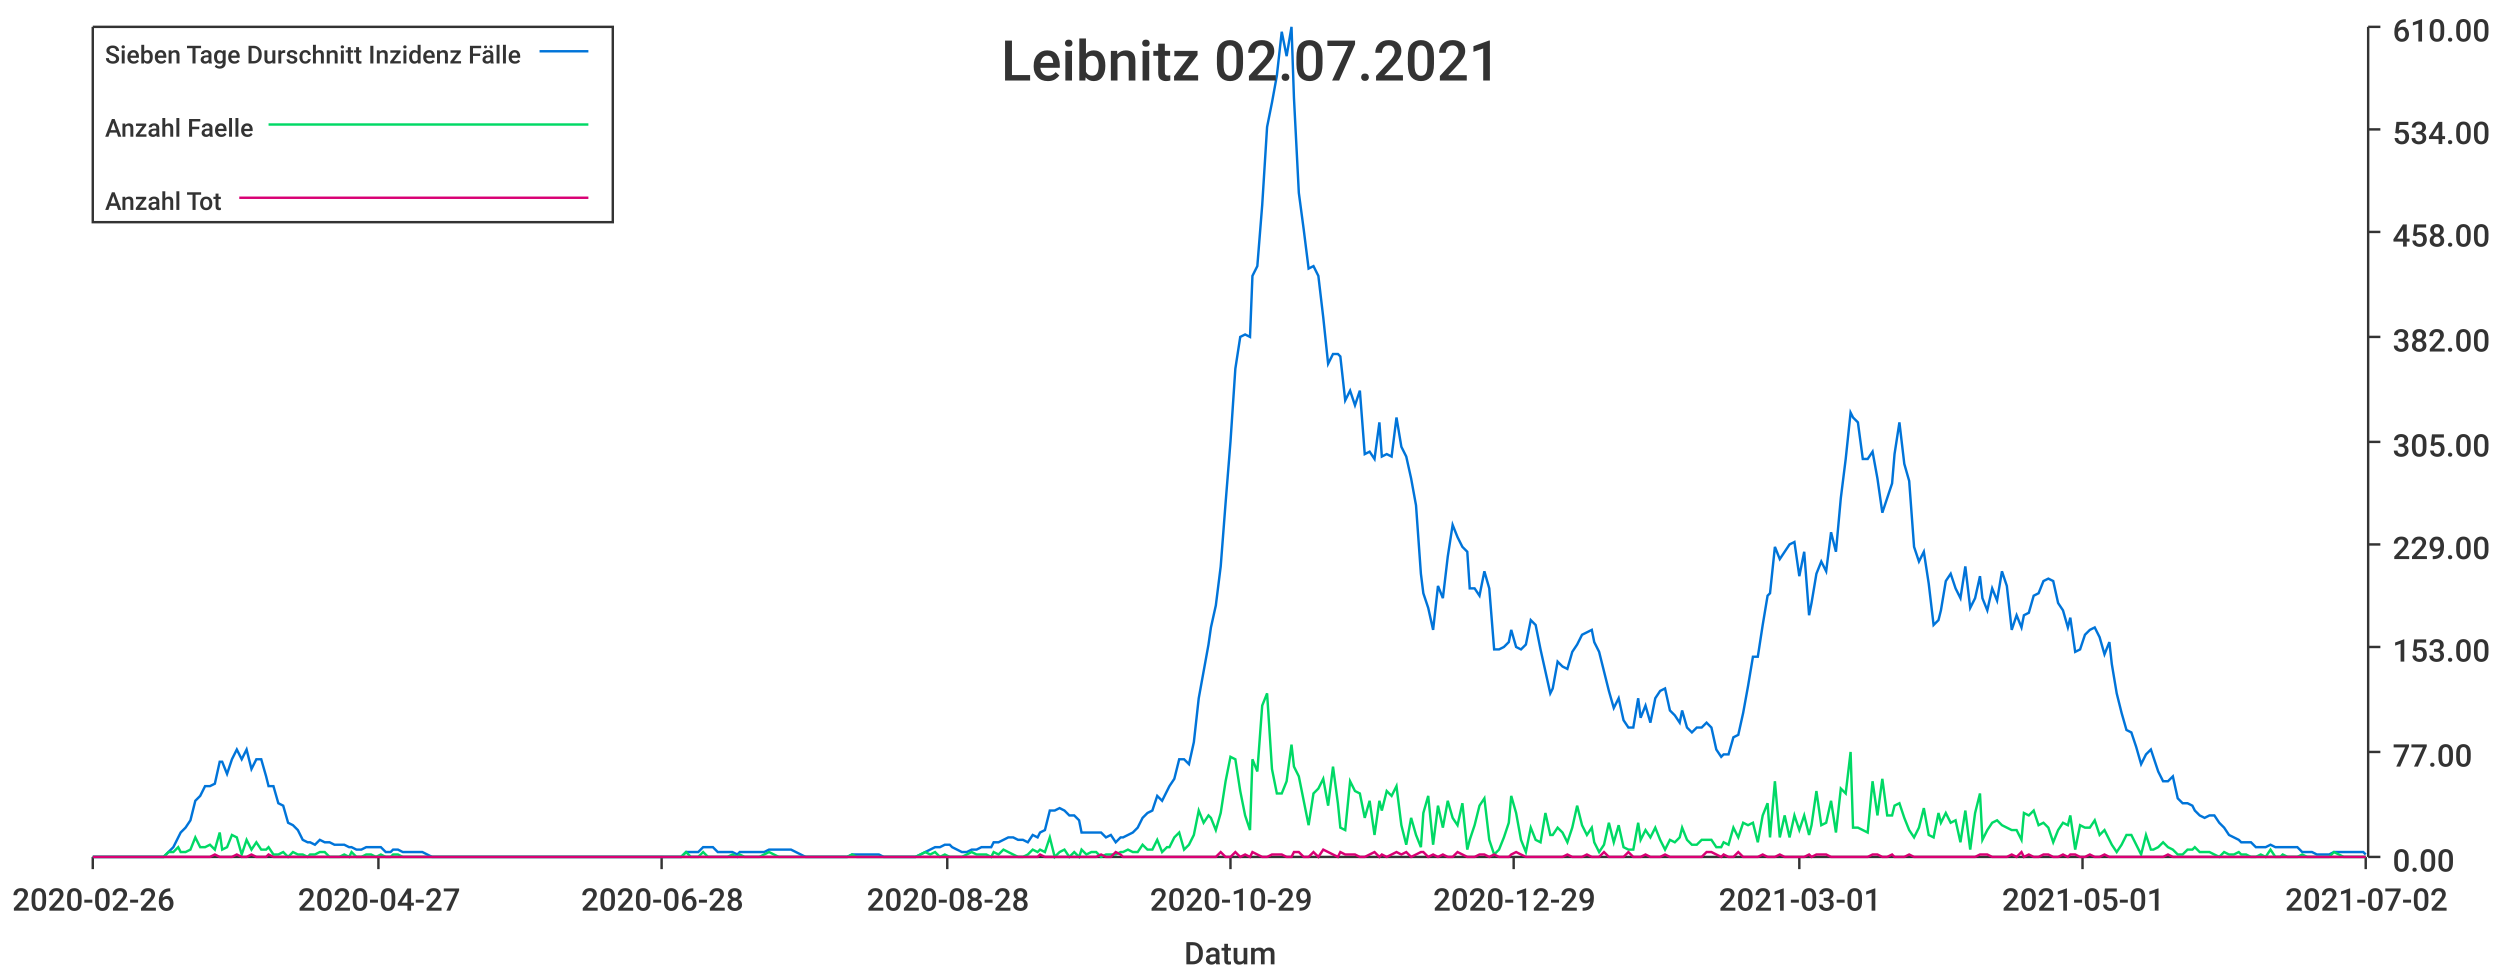
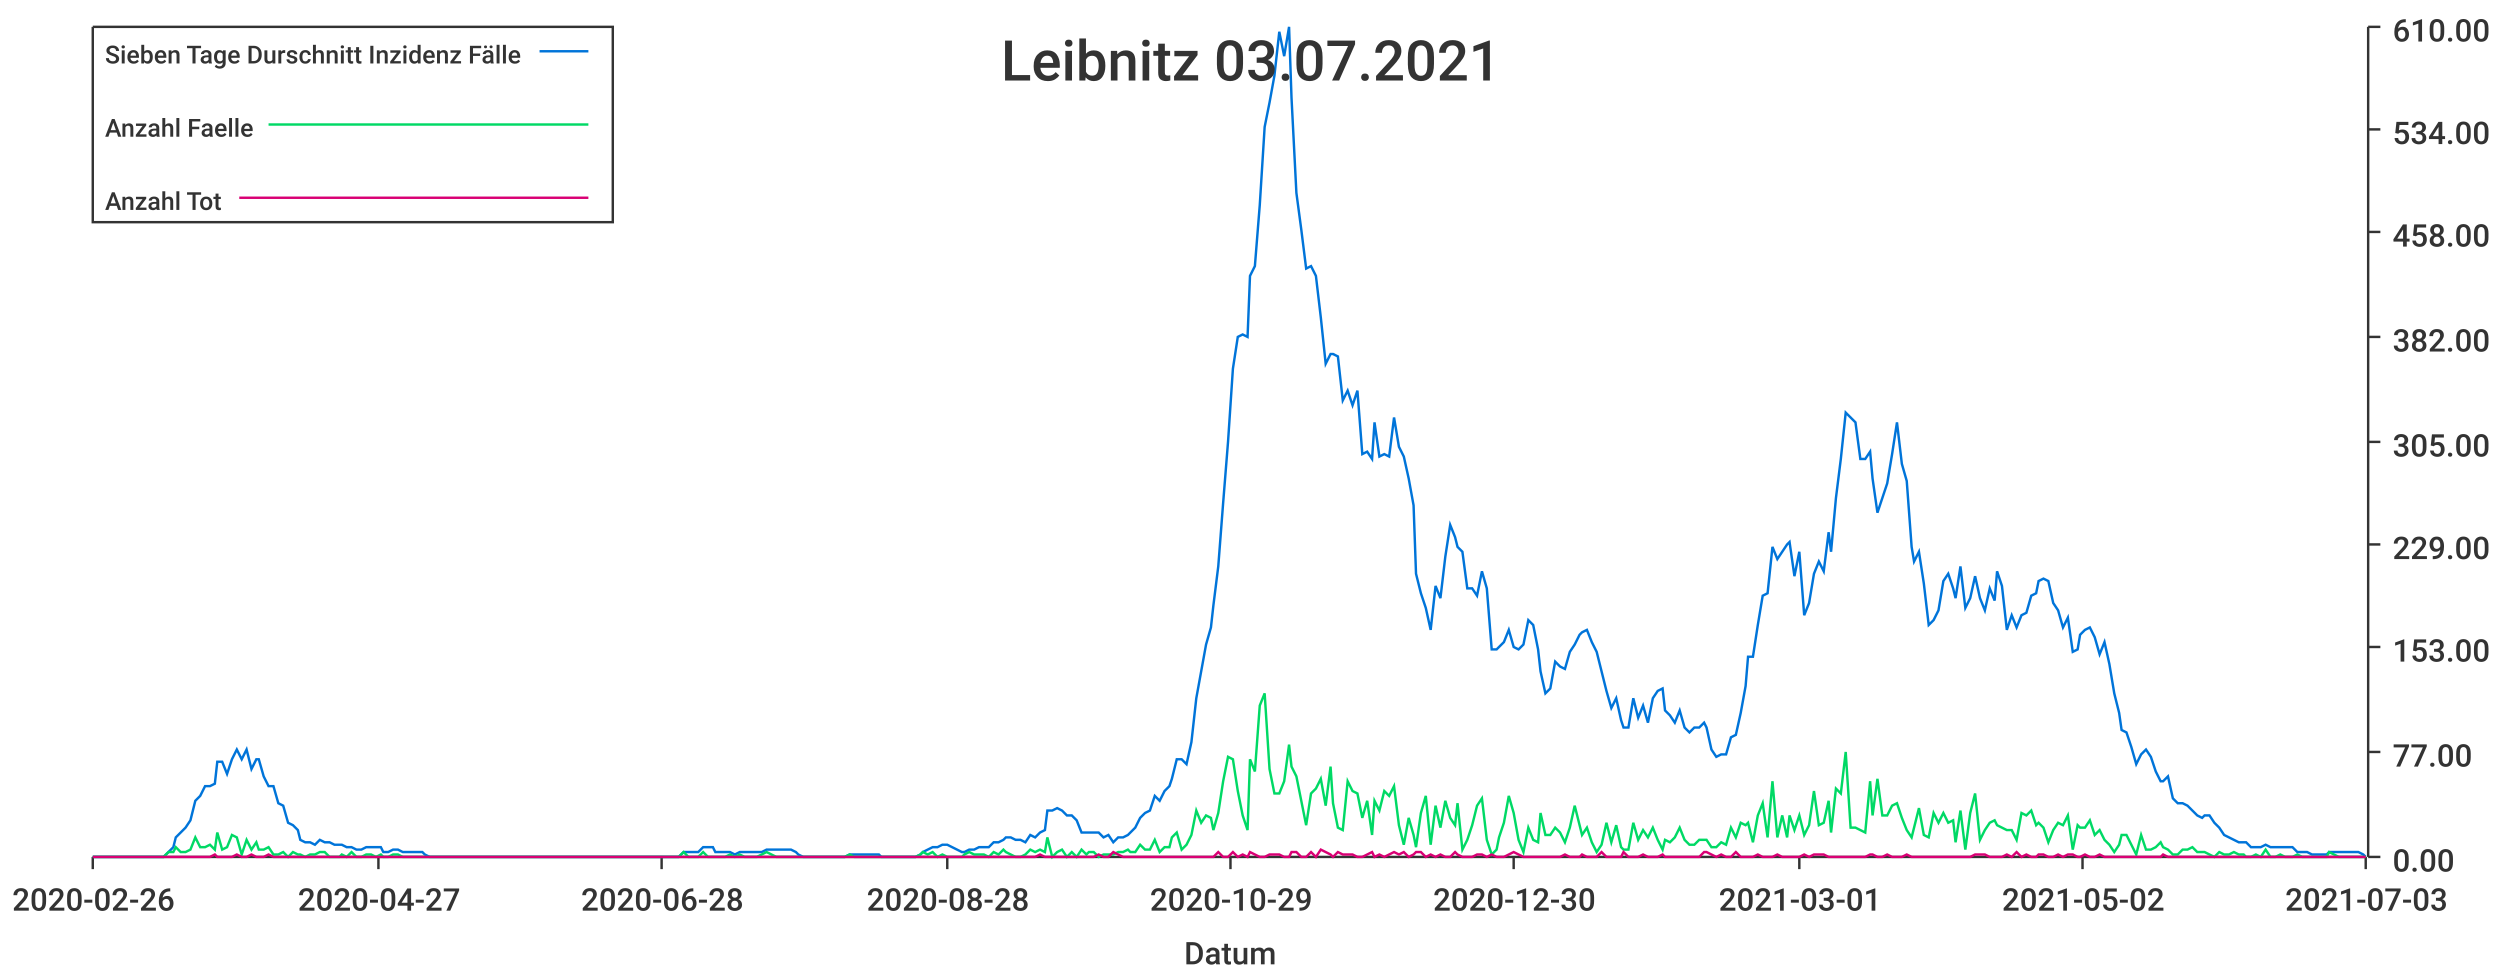
<svg xmlns="http://www.w3.org/2000/svg" width="1024" height="400">\n<path d="M 0 0 L 1024 0 L 1024 400 L 0 400 L 0 0" style="stroke-width:0;stroke:rgba(255,255,255,1.0);fill:rgba(255,255,255,1.0)" />
  <path d="M 38 11 L 969 11 L 969 351 L 38 351 L 38 11" style="stroke-width:0;stroke:rgba(255,255,255,1.0);fill:rgba(255,255,255,1.0)" />
  <path d="M 38 351 L 969 351" style="stroke-width:1;stroke:rgba(51,51,51,1.0);fill:none" />
  <path d="M 38 351 L 38 356" style="stroke-width:1;stroke:rgba(51,51,51,1.0);fill:none" />
  <text x="5" y="373" style="stroke-width:0;stroke:none;fill:rgba(51,51,51,1.0);font-size:12.8px;font-family:'Roboto Medium',sans-serif">2020-02-26</text>
  <path d="M 155 351 L 155 356" style="stroke-width:1;stroke:rgba(51,51,51,1.0);fill:none" />
  <text x="122" y="373" style="stroke-width:0;stroke:none;fill:rgba(51,51,51,1.0);font-size:12.8px;font-family:'Roboto Medium',sans-serif">2020-04-27</text>
  <path d="M 271 351 L 271 356" style="stroke-width:1;stroke:rgba(51,51,51,1.0);fill:none" />
  <text x="238" y="373" style="stroke-width:0;stroke:none;fill:rgba(51,51,51,1.0);font-size:12.8px;font-family:'Roboto Medium',sans-serif">2020-06-28</text>
  <path d="M 388 351 L 388 356" style="stroke-width:1;stroke:rgba(51,51,51,1.0);fill:none" />
  <text x="355" y="373" style="stroke-width:0;stroke:none;fill:rgba(51,51,51,1.0);font-size:12.8px;font-family:'Roboto Medium',sans-serif">2020-08-28</text>
  <path d="M 504 351 L 504 356" style="stroke-width:1;stroke:rgba(51,51,51,1.0);fill:none" />
  <text x="471" y="373" style="stroke-width:0;stroke:none;fill:rgba(51,51,51,1.0);font-size:12.8px;font-family:'Roboto Medium',sans-serif">2020-10-29</text>
  <path d="M 620 351 L 620 356" style="stroke-width:1;stroke:rgba(51,51,51,1.0);fill:none" />
-   <text x="587" y="373" style="stroke-width:0;stroke:none;fill:rgba(51,51,51,1.0);font-size:12.8px;font-family:'Roboto Medium',sans-serif">2020-12-29</text>
+   <text x="587" y="373" style="stroke-width:0;stroke:none;fill:rgba(51,51,51,1.0);font-size:12.8px;font-family:'Roboto Medium',sans-serif">2020-12-30</text>
  <path d="M 737 351 L 737 356" style="stroke-width:1;stroke:rgba(51,51,51,1.0);fill:none" />
  <text x="704" y="373" style="stroke-width:0;stroke:none;fill:rgba(51,51,51,1.0);font-size:12.8px;font-family:'Roboto Medium',sans-serif">2021-03-01</text>
  <path d="M 853 351 L 853 356" style="stroke-width:1;stroke:rgba(51,51,51,1.0);fill:none" />
-   <text x="820" y="373" style="stroke-width:0;stroke:none;fill:rgba(51,51,51,1.0);font-size:12.8px;font-family:'Roboto Medium',sans-serif">2021-05-01</text>
+   <text x="820" y="373" style="stroke-width:0;stroke:none;fill:rgba(51,51,51,1.0);font-size:12.8px;font-family:'Roboto Medium',sans-serif">2021-05-02</text>
  <path d="M 969 351 L 969 356" style="stroke-width:1;stroke:rgba(51,51,51,1.0);fill:none" />
-   <text x="936" y="373" style="stroke-width:0;stroke:none;fill:rgba(51,51,51,1.0);font-size:12.8px;font-family:'Roboto Medium',sans-serif">2021-07-02</text>
+   <text x="936" y="373" style="stroke-width:0;stroke:none;fill:rgba(51,51,51,1.0);font-size:12.8px;font-family:'Roboto Medium',sans-serif">2021-07-03</text>
  <text x="485" y="395" style="stroke-width:0;stroke:none;fill:rgba(51,51,51,1.0);font-size:12.8px;font-family:'Roboto Medium',sans-serif">Datum</text>
  <path d="M 970 351 L 970 11" style="stroke-width:1;stroke:rgba(51,51,51,1.0);fill:none" />
  <path d="M 970 351 L 975 351" style="stroke-width:1;stroke:rgba(51,51,51,1.0);fill:none" />
  <text x="980" y="357" style="stroke-width:0;stroke:none;fill:rgba(51,51,51,1.0);font-size:12.8px;font-family:'Roboto Medium',sans-serif">0.00</text>
  <path d="M 970 308 L 975 308" style="stroke-width:1;stroke:rgba(51,51,51,1.0);fill:none" />
  <text x="980" y="314" style="stroke-width:0;stroke:none;fill:rgba(51,51,51,1.0);font-size:12.8px;font-family:'Roboto Medium',sans-serif">77.00</text>
  <path d="M 970 265 L 975 265" style="stroke-width:1;stroke:rgba(51,51,51,1.0);fill:none" />
  <text x="980" y="271" style="stroke-width:0;stroke:none;fill:rgba(51,51,51,1.0);font-size:12.8px;font-family:'Roboto Medium',sans-serif">153.00</text>
  <path d="M 970 223 L 975 223" style="stroke-width:1;stroke:rgba(51,51,51,1.0);fill:none" />
  <text x="980" y="229" style="stroke-width:0;stroke:none;fill:rgba(51,51,51,1.0);font-size:12.8px;font-family:'Roboto Medium',sans-serif">229.00</text>
  <path d="M 970 181 L 975 181" style="stroke-width:1;stroke:rgba(51,51,51,1.0);fill:none" />
  <text x="980" y="187" style="stroke-width:0;stroke:none;fill:rgba(51,51,51,1.0);font-size:12.8px;font-family:'Roboto Medium',sans-serif">305.00</text>
  <path d="M 970 138 L 975 138" style="stroke-width:1;stroke:rgba(51,51,51,1.0);fill:none" />
  <text x="980" y="144" style="stroke-width:0;stroke:none;fill:rgba(51,51,51,1.0);font-size:12.8px;font-family:'Roboto Medium',sans-serif">382.00</text>
  <path d="M 970 95 L 975 95" style="stroke-width:1;stroke:rgba(51,51,51,1.0);fill:none" />
  <text x="980" y="101" style="stroke-width:0;stroke:none;fill:rgba(51,51,51,1.0);font-size:12.8px;font-family:'Roboto Medium',sans-serif">458.00</text>
  <path d="M 970 53 L 975 53" style="stroke-width:1;stroke:rgba(51,51,51,1.0);fill:none" />
  <text x="980" y="59" style="stroke-width:0;stroke:none;fill:rgba(51,51,51,1.0);font-size:12.8px;font-family:'Roboto Medium',sans-serif">534.00</text>
  <path d="M 970 11 L 975 11" style="stroke-width:1;stroke:rgba(51,51,51,1.0);fill:none" />
  <text x="980" y="17" style="stroke-width:0;stroke:none;fill:rgba(51,51,51,1.0);font-size:12.8px;font-family:'Roboto Medium',sans-serif">610.00</text>
-   <path d="M 38 351 L 40 351 L 42 351 L 44 351 L 46 351 L 48 351 L 50 351 L 52 351 L 54 351 L 56 351 L 57 351 L 59 351 L 61 351 L 63 351 L 65 351 L 67 351 L 69 349 L 71 347 L 73 343 L 74 341 L 76 339 L 78 336 L 80 328 L 82 326 L 84 322 L 86 322 L 88 321 L 90 312 L 91 312 L 93 317 L 95 311 L 97 307 L 99 311 L 101 307 L 103 315 L 105 311 L 107 311 L 109 318 L 110 322 L 112 322 L 114 329 L 116 330 L 118 337 L 120 338 L 122 340 L 124 344 L 126 345 L 127 345 L 129 346 L 131 344 L 133 345 L 135 345 L 137 346 L 139 346 L 141 346 L 143 347 L 144 347 L 146 348 L 148 348 L 150 347 L 152 347 L 154 347 L 156 347 L 158 349 L 160 349 L 161 348 L 163 348 L 165 349 L 167 349 L 169 349 L 171 349 L 173 349 L 175 350 L 177 351 L 179 351 L 180 351 L 182 351 L 184 351 L 186 351 L 188 351 L 190 351 L 192 351 L 194 351 L 196 351 L 197 351 L 199 351 L 201 351 L 203 351 L 205 351 L 207 351 L 209 351 L 211 351 L 213 351 L 214 351 L 216 351 L 218 351 L 220 351 L 222 351 L 224 351 L 226 351 L 228 351 L 230 351 L 232 351 L 233 351 L 235 351 L 237 351 L 239 351 L 241 351 L 243 351 L 245 351 L 247 351 L 249 351 L 250 351 L 252 351 L 254 351 L 256 351 L 258 351 L 260 351 L 262 351 L 264 351 L 266 351 L 267 351 L 269 351 L 271 351 L 273 351 L 275 351 L 277 351 L 279 351 L 281 349 L 283 349 L 284 349 L 286 349 L 288 347 L 290 347 L 292 347 L 294 349 L 296 349 L 298 349 L 300 349 L 302 350 L 303 349 L 305 349 L 307 349 L 309 349 L 311 349 L 313 349 L 315 348 L 317 348 L 319 348 L 320 348 L 322 348 L 324 348 L 326 349 L 328 350 L 330 351 L 332 351 L 334 351 L 336 351 L 337 351 L 339 351 L 341 351 L 343 351 L 345 351 L 347 351 L 349 350 L 351 350 L 353 350 L 355 350 L 356 350 L 358 350 L 360 350 L 362 351 L 364 351 L 366 351 L 368 351 L 370 351 L 372 351 L 373 351 L 375 351 L 377 350 L 379 349 L 381 348 L 383 347 L 385 347 L 387 346 L 389 346 L 390 347 L 392 348 L 394 349 L 396 349 L 398 348 L 400 348 L 402 347 L 404 347 L 406 347 L 407 345 L 409 345 L 411 344 L 413 343 L 415 343 L 417 344 L 419 344 L 421 345 L 423 342 L 425 343 L 426 341 L 428 340 L 430 332 L 432 332 L 434 331 L 436 332 L 438 334 L 440 334 L 442 336 L 443 341 L 445 341 L 447 341 L 449 341 L 451 341 L 453 343 L 455 342 L 457 345 L 459 343 L 460 343 L 462 342 L 464 341 L 466 339 L 468 335 L 470 333 L 472 332 L 474 326 L 476 328 L 478 324 L 479 322 L 481 319 L 483 311 L 485 311 L 487 313 L 489 304 L 491 286 L 493 275 L 495 264 L 496 257 L 498 248 L 500 232 L 502 206 L 504 181 L 506 151 L 508 138 L 510 137 L 512 138 L 513 113 L 515 109 L 517 84 L 519 52 L 521 42 L 523 31 L 525 13 L 527 23 L 529 11 L 530 40 L 532 79 L 534 94 L 536 110 L 538 109 L 540 113 L 542 130 L 544 149 L 546 145 L 548 145 L 549 146 L 551 164 L 553 160 L 555 166 L 557 160 L 559 186 L 561 185 L 563 188 L 565 173 L 566 187 L 568 186 L 570 187 L 572 171 L 574 183 L 576 187 L 578 196 L 580 207 L 582 235 L 583 243 L 585 249 L 587 258 L 589 240 L 591 245 L 593 228 L 595 215 L 597 220 L 599 224 L 601 226 L 602 241 L 604 241 L 606 244 L 608 234 L 610 241 L 612 266 L 614 266 L 616 265 L 618 263 L 619 258 L 621 265 L 623 266 L 625 264 L 627 254 L 629 256 L 631 266 L 633 275 L 635 284 L 636 282 L 638 271 L 640 273 L 642 274 L 644 267 L 646 264 L 648 260 L 650 259 L 652 258 L 653 263 L 655 267 L 657 275 L 659 283 L 661 290 L 663 286 L 665 295 L 667 298 L 669 298 L 671 286 L 672 294 L 674 289 L 676 296 L 678 286 L 680 283 L 682 282 L 684 291 L 686 293 L 688 296 L 689 291 L 691 298 L 693 300 L 695 298 L 697 298 L 699 296 L 701 298 L 703 307 L 705 310 L 706 309 L 708 309 L 710 302 L 712 301 L 714 292 L 716 281 L 718 269 L 720 269 L 722 256 L 724 244 L 725 243 L 727 224 L 729 229 L 731 226 L 733 223 L 735 222 L 737 236 L 739 226 L 741 252 L 742 247 L 744 235 L 746 230 L 748 234 L 750 218 L 752 226 L 754 204 L 756 188 L 758 169 L 759 171 L 761 173 L 763 188 L 765 188 L 767 185 L 769 196 L 771 210 L 773 204 L 775 198 L 776 186 L 778 173 L 780 190 L 782 197 L 784 224 L 786 230 L 788 226 L 790 239 L 792 256 L 794 254 L 795 250 L 797 238 L 799 235 L 801 241 L 803 245 L 805 232 L 807 249 L 809 245 L 811 236 L 812 245 L 814 250 L 816 241 L 818 246 L 820 234 L 822 240 L 824 258 L 826 252 L 828 257 L 829 252 L 831 251 L 833 244 L 835 243 L 837 238 L 839 237 L 841 238 L 843 247 L 845 250 L 847 257 L 848 253 L 850 267 L 852 266 L 854 260 L 856 258 L 858 257 L 860 261 L 862 268 L 864 263 L 865 272 L 867 284 L 869 292 L 871 299 L 873 300 L 875 306 L 877 313 L 879 309 L 881 307 L 882 310 L 884 316 L 886 320 L 888 320 L 890 318 L 892 327 L 894 329 L 896 329 L 898 330 L 899 332 L 901 334 L 903 335 L 905 334 L 907 334 L 909 337 L 911 339 L 913 342 L 915 343 L 917 344 L 918 345 L 920 345 L 922 345 L 924 347 L 926 347 L 928 347 L 930 346 L 932 347 L 934 347 L 935 347 L 937 347 L 939 347 L 941 347 L 943 349 L 945 349 L 947 349 L 949 350 L 951 350 L 952 350 L 954 350 L 956 349 L 958 349 L 960 349 L 962 349 L 964 349 L 966 349 L 968 349 L 969 350" style="stroke-width:1;stroke:rgba(0,116,217,1.0);fill:none" />
-   <path d="M 38 351 L 40 351 L 42 351 L 44 351 L 46 351 L 48 351 L 50 351 L 52 351 L 54 351 L 56 351 L 57 351 L 59 351 L 61 351 L 63 351 L 65 351 L 67 351 L 69 349 L 71 349 L 73 347 L 74 349 L 76 349 L 78 348 L 80 343 L 82 347 L 84 347 L 86 346 L 88 348 L 90 341 L 91 348 L 93 347 L 95 342 L 97 343 L 99 350 L 101 344 L 103 348 L 105 345 L 107 348 L 109 348 L 110 347 L 112 350 L 114 350 L 116 349 L 118 351 L 120 349 L 122 350 L 124 350 L 126 351 L 127 350 L 129 350 L 131 349 L 133 349 L 135 351 L 137 351 L 139 351 L 141 350 L 143 351 L 144 349 L 146 351 L 148 351 L 150 350 L 152 350 L 154 351 L 156 350 L 158 351 L 160 351 L 161 350 L 163 350 L 165 351 L 167 351 L 169 351 L 171 351 L 173 351 L 175 351 L 177 351 L 179 351 L 180 351 L 182 351 L 184 351 L 186 351 L 188 351 L 190 351 L 192 351 L 194 351 L 196 351 L 197 351 L 199 351 L 201 351 L 203 351 L 205 351 L 207 351 L 209 351 L 211 351 L 213 351 L 214 351 L 216 351 L 218 351 L 220 351 L 222 351 L 224 351 L 226 351 L 228 351 L 230 351 L 232 351 L 233 351 L 235 351 L 237 351 L 239 351 L 241 351 L 243 351 L 245 351 L 247 351 L 249 351 L 250 351 L 252 351 L 254 351 L 256 351 L 258 351 L 260 351 L 262 351 L 264 351 L 266 351 L 267 351 L 269 351 L 271 351 L 273 351 L 275 351 L 277 351 L 279 351 L 281 349 L 283 351 L 284 351 L 286 351 L 288 349 L 290 351 L 292 351 L 294 351 L 296 351 L 298 351 L 300 350 L 302 351 L 303 350 L 305 351 L 307 351 L 309 351 L 311 351 L 313 350 L 315 349 L 317 350 L 319 351 L 320 351 L 322 351 L 324 351 L 326 351 L 328 351 L 330 351 L 332 351 L 334 351 L 336 351 L 337 351 L 339 351 L 341 351 L 343 351 L 345 351 L 347 351 L 349 350 L 351 351 L 353 351 L 355 351 L 356 351 L 358 351 L 360 351 L 362 351 L 364 351 L 366 351 L 368 351 L 370 351 L 372 351 L 373 351 L 375 351 L 377 350 L 379 349 L 381 350 L 383 349 L 385 351 L 387 350 L 389 351 L 390 351 L 392 351 L 394 351 L 396 350 L 398 349 L 400 350 L 402 350 L 404 350 L 406 351 L 407 349 L 409 350 L 411 348 L 413 349 L 415 350 L 417 351 L 419 351 L 421 350 L 423 348 L 425 349 L 426 348 L 428 349 L 430 343 L 432 351 L 434 349 L 436 348 L 438 351 L 440 349 L 442 351 L 443 348 L 445 350 L 447 349 L 449 349 L 451 351 L 453 350 L 455 350 L 457 350 L 459 349 L 460 349 L 462 348 L 464 349 L 466 349 L 468 346 L 470 348 L 472 348 L 474 344 L 476 349 L 478 347 L 479 347 L 481 343 L 483 341 L 485 348 L 487 346 L 489 342 L 491 332 L 493 337 L 495 334 L 496 335 L 498 340 L 500 333 L 502 320 L 504 310 L 506 311 L 508 324 L 510 334 L 512 340 L 513 311 L 515 316 L 517 289 L 519 284 L 521 315 L 523 325 L 525 325 L 527 320 L 529 305 L 530 314 L 532 318 L 534 328 L 536 338 L 538 325 L 540 323 L 542 319 L 544 330 L 546 314 L 548 329 L 549 339 L 551 340 L 553 320 L 555 324 L 557 325 L 559 335 L 561 328 L 563 342 L 565 328 L 566 332 L 568 324 L 570 326 L 572 322 L 574 338 L 576 346 L 578 335 L 580 342 L 582 347 L 583 333 L 585 326 L 587 346 L 589 330 L 591 339 L 593 328 L 595 335 L 597 338 L 599 329 L 601 348 L 602 344 L 604 338 L 606 330 L 608 327 L 610 344 L 612 350 L 614 348 L 616 343 L 618 337 L 619 326 L 621 333 L 623 344 L 625 349 L 627 339 L 629 344 L 631 345 L 633 333 L 635 342 L 636 342 L 638 339 L 640 341 L 642 345 L 644 339 L 646 330 L 648 338 L 650 342 L 652 339 L 653 345 L 655 349 L 657 346 L 659 337 L 661 345 L 663 338 L 665 347 L 667 348 L 669 348 L 671 337 L 672 344 L 674 340 L 676 343 L 678 339 L 680 344 L 682 348 L 684 344 L 686 345 L 688 343 L 689 339 L 691 344 L 693 346 L 695 346 L 697 344 L 699 344 L 701 344 L 703 347 L 705 347 L 706 345 L 708 346 L 710 339 L 712 343 L 714 337 L 716 338 L 718 337 L 720 345 L 722 334 L 724 329 L 725 343 L 727 320 L 729 343 L 731 334 L 733 343 L 735 334 L 737 340 L 739 334 L 741 342 L 742 338 L 744 324 L 746 338 L 748 337 L 750 328 L 752 341 L 754 323 L 756 325 L 758 308 L 759 339 L 761 339 L 763 340 L 765 341 L 767 320 L 769 334 L 771 319 L 773 334 L 775 334 L 776 330 L 778 329 L 780 335 L 782 340 L 784 343 L 786 339 L 788 331 L 790 342 L 792 343 L 794 333 L 795 337 L 797 333 L 799 337 L 801 336 L 803 345 L 805 332 L 807 348 L 809 333 L 811 325 L 812 344 L 814 340 L 816 337 L 818 336 L 820 338 L 822 339 L 824 340 L 826 340 L 828 344 L 829 333 L 831 334 L 833 332 L 835 338 L 837 337 L 839 339 L 841 345 L 843 340 L 845 337 L 847 338 L 848 334 L 850 348 L 852 338 L 854 339 L 856 339 L 858 336 L 860 342 L 862 340 L 864 344 L 865 346 L 867 349 L 869 346 L 871 342 L 873 342 L 875 346 L 877 350 L 879 342 L 881 348 L 882 348 L 884 347 L 886 345 L 888 347 L 890 348 L 892 350 L 894 350 L 896 348 L 898 348 L 899 347 L 901 349 L 903 349 L 905 349 L 907 350 L 909 351 L 911 349 L 913 350 L 915 350 L 917 349 L 918 350 L 920 350 L 922 351 L 924 351 L 926 350 L 928 351 L 930 348 L 932 351 L 934 351 L 935 350 L 937 351 L 939 351 L 941 351 L 943 350 L 945 351 L 947 351 L 949 351 L 951 351 L 952 351 L 954 351 L 956 349 L 958 350 L 960 351 L 962 351 L 964 351 L 966 351 L 968 351 L 969 351" style="stroke-width:1;stroke:rgba(0,217,101,1.0);fill:none" />
-   <path d="M 38 351 L 40 351 L 42 351 L 44 351 L 46 351 L 48 351 L 50 351 L 52 351 L 54 351 L 56 351 L 57 351 L 59 351 L 61 351 L 63 351 L 65 351 L 67 351 L 69 351 L 71 351 L 73 351 L 74 351 L 76 351 L 78 351 L 80 351 L 82 351 L 84 351 L 86 351 L 88 350 L 90 351 L 91 351 L 93 351 L 95 351 L 97 350 L 99 351 L 101 351 L 103 350 L 105 351 L 107 351 L 109 351 L 110 350 L 112 351 L 114 351 L 116 351 L 118 351 L 120 351 L 122 351 L 124 351 L 126 351 L 127 351 L 129 351 L 131 351 L 133 351 L 135 351 L 137 351 L 139 351 L 141 351 L 143 351 L 144 351 L 146 351 L 148 351 L 150 351 L 152 351 L 154 351 L 156 351 L 158 351 L 160 351 L 161 351 L 163 351 L 165 351 L 167 351 L 169 351 L 171 351 L 173 351 L 175 351 L 177 351 L 179 351 L 180 351 L 182 351 L 184 351 L 186 351 L 188 351 L 190 351 L 192 351 L 194 351 L 196 351 L 197 351 L 199 351 L 201 351 L 203 351 L 205 351 L 207 351 L 209 351 L 211 351 L 213 351 L 214 351 L 216 351 L 218 351 L 220 351 L 222 351 L 224 351 L 226 351 L 228 351 L 230 351 L 232 351 L 233 351 L 235 351 L 237 351 L 239 351 L 241 351 L 243 351 L 245 351 L 247 351 L 249 351 L 250 351 L 252 351 L 254 351 L 256 351 L 258 351 L 260 351 L 262 351 L 264 351 L 266 351 L 267 351 L 269 351 L 271 351 L 273 351 L 275 351 L 277 351 L 279 351 L 281 351 L 283 351 L 284 351 L 286 351 L 288 351 L 290 351 L 292 351 L 294 351 L 296 351 L 298 351 L 300 351 L 302 351 L 303 351 L 305 351 L 307 351 L 309 351 L 311 351 L 313 351 L 315 351 L 317 351 L 319 351 L 320 351 L 322 351 L 324 351 L 326 351 L 328 351 L 330 351 L 332 351 L 334 351 L 336 351 L 337 351 L 339 351 L 341 351 L 343 351 L 345 351 L 347 351 L 349 351 L 351 351 L 353 351 L 355 351 L 356 351 L 358 351 L 360 351 L 362 351 L 364 351 L 366 351 L 368 351 L 370 351 L 372 351 L 373 351 L 375 351 L 377 351 L 379 351 L 381 351 L 383 351 L 385 351 L 387 351 L 389 351 L 390 351 L 392 351 L 394 351 L 396 351 L 398 351 L 400 351 L 402 351 L 404 351 L 406 351 L 407 351 L 409 351 L 411 351 L 413 351 L 415 351 L 417 351 L 419 351 L 421 351 L 423 351 L 425 351 L 426 350 L 428 351 L 430 351 L 432 351 L 434 351 L 436 351 L 438 351 L 440 351 L 442 351 L 443 351 L 445 351 L 447 351 L 449 351 L 451 350 L 453 351 L 455 351 L 457 349 L 459 350 L 460 351 L 462 351 L 464 351 L 466 351 L 468 351 L 470 351 L 472 351 L 474 351 L 476 351 L 478 351 L 479 351 L 481 351 L 483 351 L 485 351 L 487 351 L 489 351 L 491 351 L 493 351 L 495 351 L 496 351 L 498 351 L 500 349 L 502 351 L 504 351 L 506 349 L 508 351 L 510 350 L 512 351 L 513 349 L 515 350 L 517 351 L 519 351 L 521 350 L 523 350 L 525 350 L 527 351 L 529 351 L 530 349 L 532 349 L 534 351 L 536 351 L 538 349 L 540 351 L 542 348 L 544 349 L 546 350 L 548 351 L 549 349 L 551 350 L 553 350 L 555 350 L 557 351 L 559 351 L 561 350 L 563 349 L 565 351 L 566 350 L 568 351 L 570 350 L 572 349 L 574 350 L 576 349 L 578 351 L 580 350 L 582 349 L 583 349 L 585 351 L 587 350 L 589 351 L 591 350 L 593 351 L 595 351 L 597 349 L 599 350 L 601 351 L 602 351 L 604 351 L 606 350 L 608 350 L 610 351 L 612 350 L 614 351 L 616 351 L 618 351 L 619 350 L 621 349 L 623 350 L 625 351 L 627 351 L 629 351 L 631 351 L 633 351 L 635 351 L 636 351 L 638 351 L 640 351 L 642 350 L 644 351 L 646 351 L 648 351 L 650 350 L 652 351 L 653 351 L 655 351 L 657 349 L 659 351 L 661 351 L 663 351 L 665 351 L 667 349 L 669 351 L 671 351 L 672 351 L 674 350 L 676 351 L 678 351 L 680 351 L 682 350 L 684 351 L 686 351 L 688 351 L 689 351 L 691 351 L 693 351 L 695 351 L 697 351 L 699 349 L 701 349 L 703 350 L 705 351 L 706 350 L 708 351 L 710 351 L 712 349 L 714 351 L 716 351 L 718 351 L 720 351 L 722 350 L 724 351 L 725 351 L 727 351 L 729 350 L 731 351 L 733 351 L 735 351 L 737 351 L 739 351 L 741 350 L 742 351 L 744 350 L 746 350 L 748 350 L 750 351 L 752 351 L 754 351 L 756 351 L 758 351 L 759 351 L 761 351 L 763 351 L 765 351 L 767 350 L 769 350 L 771 351 L 773 351 L 775 350 L 776 351 L 778 351 L 780 351 L 782 350 L 784 351 L 786 351 L 788 351 L 790 351 L 792 351 L 794 351 L 795 351 L 797 351 L 799 351 L 801 351 L 803 351 L 805 351 L 807 351 L 809 351 L 811 350 L 812 350 L 814 350 L 816 351 L 818 351 L 820 351 L 822 351 L 824 350 L 826 351 L 828 349 L 829 351 L 831 350 L 833 351 L 835 351 L 837 350 L 839 350 L 841 351 L 843 351 L 845 350 L 847 351 L 848 350 L 850 350 L 852 351 L 854 351 L 856 350 L 858 351 L 860 351 L 862 350 L 864 351 L 865 351 L 867 351 L 869 351 L 871 351 L 873 351 L 875 351 L 877 351 L 879 351 L 881 351 L 882 351 L 884 351 L 886 351 L 888 350 L 890 351 L 892 351 L 894 351 L 896 351 L 898 351 L 899 351 L 901 351 L 903 351 L 905 351 L 907 351 L 909 351 L 911 351 L 913 351 L 915 351 L 917 351 L 918 351 L 920 351 L 922 351 L 924 351 L 926 351 L 928 351 L 930 351 L 932 351 L 934 351 L 935 351 L 937 351 L 939 351 L 941 351 L 943 351 L 945 351 L 947 351 L 949 351 L 951 351 L 952 351 L 954 351 L 956 351 L 958 351 L 960 351 L 962 351 L 964 351 L 966 351 L 968 351 L 969 351" style="stroke-width:1;stroke:rgba(217,0,116,1.0);fill:none" />
-   <text x="410" y="33" style="stroke-width:0;stroke:none;fill:rgba(51,51,51,1.0);font-size:23.0px;font-family:'Roboto Medium',sans-serif">Leibnitz 02.07.2021</text>
+   <path d="M 38 351 L 40 351 L 42 351 L 44 351 L 46 351 L 48 351 L 50 351 L 52 351 L 54 351 L 55 351 L 57 351 L 59 351 L 61 351 L 63 351 L 65 351 L 67 351 L 69 349 L 71 347 L 72 343 L 74 341 L 76 339 L 78 336 L 80 328 L 82 326 L 84 322 L 86 322 L 88 321 L 89 312 L 91 312 L 93 317 L 95 311 L 97 307 L 99 311 L 101 307 L 103 315 L 105 311 L 106 311 L 108 318 L 110 322 L 112 322 L 114 329 L 116 330 L 118 337 L 120 338 L 122 340 L 123 344 L 125 345 L 127 345 L 129 346 L 131 344 L 133 345 L 135 345 L 137 346 L 139 346 L 140 346 L 142 347 L 144 347 L 146 348 L 148 348 L 150 347 L 152 347 L 154 347 L 156 347 L 157 349 L 159 349 L 161 348 L 163 348 L 165 349 L 167 349 L 169 349 L 171 349 L 173 349 L 174 350 L 176 351 L 178 351 L 180 351 L 182 351 L 184 351 L 186 351 L 188 351 L 190 351 L 191 351 L 193 351 L 195 351 L 197 351 L 199 351 L 201 351 L 203 351 L 205 351 L 207 351 L 208 351 L 210 351 L 212 351 L 214 351 L 216 351 L 218 351 L 220 351 L 222 351 L 224 351 L 225 351 L 227 351 L 229 351 L 231 351 L 233 351 L 235 351 L 237 351 L 239 351 L 241 351 L 242 351 L 244 351 L 246 351 L 248 351 L 250 351 L 252 351 L 254 351 L 256 351 L 258 351 L 259 351 L 261 351 L 263 351 L 265 351 L 267 351 L 269 351 L 271 351 L 273 351 L 275 351 L 276 351 L 278 351 L 280 349 L 282 349 L 284 349 L 286 349 L 288 347 L 290 347 L 292 347 L 293 349 L 295 349 L 297 349 L 299 349 L 301 350 L 303 349 L 305 349 L 307 349 L 309 349 L 310 349 L 312 349 L 314 348 L 316 348 L 318 348 L 320 348 L 322 348 L 324 348 L 326 349 L 327 350 L 329 351 L 331 351 L 333 351 L 335 351 L 337 351 L 339 351 L 341 351 L 343 351 L 344 351 L 346 351 L 348 350 L 350 350 L 352 350 L 354 350 L 356 350 L 358 350 L 360 350 L 361 351 L 363 351 L 365 351 L 367 351 L 369 351 L 371 351 L 373 351 L 375 351 L 377 350 L 378 349 L 380 348 L 382 347 L 384 347 L 386 346 L 388 346 L 390 347 L 392 348 L 394 349 L 395 349 L 397 348 L 399 348 L 401 347 L 403 347 L 405 347 L 407 345 L 409 345 L 411 344 L 412 343 L 414 343 L 416 344 L 418 344 L 420 345 L 422 342 L 424 343 L 426 341 L 428 340 L 429 332 L 431 332 L 433 331 L 435 332 L 437 334 L 439 334 L 441 336 L 443 341 L 445 341 L 446 341 L 448 341 L 450 341 L 452 343 L 454 342 L 456 345 L 458 343 L 460 343 L 462 342 L 463 341 L 465 339 L 467 335 L 469 333 L 471 332 L 473 326 L 475 328 L 477 324 L 479 322 L 480 319 L 482 311 L 484 311 L 486 313 L 488 304 L 490 286 L 492 275 L 494 264 L 496 257 L 497 248 L 499 232 L 501 206 L 503 181 L 505 151 L 507 138 L 509 137 L 511 138 L 512 113 L 514 109 L 516 84 L 518 52 L 520 42 L 522 31 L 524 13 L 526 23 L 528 11 L 529 40 L 531 79 L 533 94 L 535 110 L 537 109 L 539 113 L 541 130 L 543 149 L 545 145 L 546 145 L 548 146 L 550 164 L 552 160 L 554 166 L 556 160 L 558 186 L 560 185 L 562 188 L 563 173 L 565 187 L 567 186 L 569 187 L 571 171 L 573 183 L 575 187 L 577 196 L 579 207 L 580 235 L 582 243 L 584 249 L 586 258 L 588 240 L 590 245 L 592 228 L 594 215 L 596 220 L 597 224 L 599 226 L 601 241 L 603 241 L 605 244 L 607 234 L 609 241 L 611 266 L 613 266 L 614 265 L 616 263 L 618 258 L 620 265 L 622 266 L 624 264 L 626 254 L 628 256 L 630 266 L 631 275 L 633 284 L 635 282 L 637 271 L 639 273 L 641 274 L 643 267 L 645 264 L 647 260 L 648 259 L 650 258 L 652 263 L 654 267 L 656 275 L 658 283 L 660 290 L 662 286 L 664 295 L 665 298 L 667 298 L 669 286 L 671 294 L 673 289 L 675 296 L 677 286 L 679 283 L 681 282 L 682 291 L 684 293 L 686 296 L 688 291 L 690 298 L 692 300 L 694 298 L 696 298 L 698 296 L 699 298 L 701 307 L 703 310 L 705 309 L 707 309 L 709 302 L 711 301 L 713 292 L 715 281 L 716 269 L 718 269 L 720 256 L 722 244 L 724 243 L 726 224 L 728 229 L 730 226 L 732 223 L 733 222 L 735 236 L 737 226 L 739 252 L 741 247 L 743 235 L 745 230 L 747 234 L 749 218 L 750 226 L 752 204 L 754 188 L 756 169 L 758 171 L 760 173 L 762 188 L 764 188 L 766 185 L 767 196 L 769 210 L 771 204 L 773 198 L 775 186 L 777 173 L 779 190 L 781 197 L 783 224 L 784 230 L 786 226 L 788 239 L 790 256 L 792 254 L 794 250 L 796 238 L 798 235 L 800 241 L 801 245 L 803 232 L 805 249 L 807 245 L 809 236 L 811 245 L 813 250 L 815 241 L 817 246 L 818 234 L 820 240 L 822 258 L 824 252 L 826 257 L 828 252 L 830 251 L 832 244 L 834 243 L 835 238 L 837 237 L 839 238 L 841 247 L 843 250 L 845 257 L 847 253 L 849 267 L 851 266 L 852 260 L 854 258 L 856 257 L 858 261 L 860 268 L 862 263 L 864 272 L 866 284 L 868 292 L 869 299 L 871 300 L 873 306 L 875 313 L 877 309 L 879 307 L 881 310 L 883 316 L 885 320 L 886 320 L 888 318 L 890 327 L 892 329 L 894 329 L 896 330 L 898 332 L 900 334 L 902 335 L 903 334 L 905 334 L 907 337 L 909 339 L 911 342 L 913 343 L 915 344 L 917 345 L 919 345 L 920 345 L 922 347 L 924 347 L 926 347 L 928 346 L 930 347 L 932 347 L 934 347 L 936 347 L 937 347 L 939 347 L 941 349 L 943 349 L 945 349 L 947 350 L 949 350 L 951 350 L 953 350 L 954 349 L 956 349 L 958 349 L 960 349 L 962 349 L 964 349 L 966 349 L 968 350 L 969 351" style="stroke-width:1;stroke:rgba(0,116,217,1.0);fill:none" />
+   <path d="M 38 351 L 40 351 L 42 351 L 44 351 L 46 351 L 48 351 L 50 351 L 52 351 L 54 351 L 55 351 L 57 351 L 59 351 L 61 351 L 63 351 L 65 351 L 67 351 L 69 349 L 71 349 L 72 347 L 74 349 L 76 349 L 78 348 L 80 343 L 82 347 L 84 347 L 86 346 L 88 348 L 89 341 L 91 348 L 93 347 L 95 342 L 97 343 L 99 350 L 101 344 L 103 348 L 105 345 L 106 348 L 108 348 L 110 347 L 112 350 L 114 350 L 116 349 L 118 351 L 120 349 L 122 350 L 123 350 L 125 351 L 127 350 L 129 350 L 131 349 L 133 349 L 135 351 L 137 351 L 139 351 L 140 350 L 142 351 L 144 349 L 146 351 L 148 351 L 150 350 L 152 350 L 154 351 L 156 350 L 157 351 L 159 351 L 161 350 L 163 350 L 165 351 L 167 351 L 169 351 L 171 351 L 173 351 L 174 351 L 176 351 L 178 351 L 180 351 L 182 351 L 184 351 L 186 351 L 188 351 L 190 351 L 191 351 L 193 351 L 195 351 L 197 351 L 199 351 L 201 351 L 203 351 L 205 351 L 207 351 L 208 351 L 210 351 L 212 351 L 214 351 L 216 351 L 218 351 L 220 351 L 222 351 L 224 351 L 225 351 L 227 351 L 229 351 L 231 351 L 233 351 L 235 351 L 237 351 L 239 351 L 241 351 L 242 351 L 244 351 L 246 351 L 248 351 L 250 351 L 252 351 L 254 351 L 256 351 L 258 351 L 259 351 L 261 351 L 263 351 L 265 351 L 267 351 L 269 351 L 271 351 L 273 351 L 275 351 L 276 351 L 278 351 L 280 349 L 282 351 L 284 351 L 286 351 L 288 349 L 290 351 L 292 351 L 293 351 L 295 351 L 297 351 L 299 350 L 301 351 L 303 350 L 305 351 L 307 351 L 309 351 L 310 351 L 312 350 L 314 349 L 316 350 L 318 351 L 320 351 L 322 351 L 324 351 L 326 351 L 327 351 L 329 351 L 331 351 L 333 351 L 335 351 L 337 351 L 339 351 L 341 351 L 343 351 L 344 351 L 346 351 L 348 350 L 350 351 L 352 351 L 354 351 L 356 351 L 358 351 L 360 351 L 361 351 L 363 351 L 365 351 L 367 351 L 369 351 L 371 351 L 373 351 L 375 351 L 377 350 L 378 349 L 380 350 L 382 349 L 384 351 L 386 350 L 388 351 L 390 351 L 392 351 L 394 351 L 395 350 L 397 349 L 399 350 L 401 350 L 403 350 L 405 351 L 407 349 L 409 350 L 411 348 L 412 349 L 414 350 L 416 351 L 418 351 L 420 350 L 422 348 L 424 349 L 426 348 L 428 349 L 429 343 L 431 351 L 433 349 L 435 348 L 437 351 L 439 349 L 441 351 L 443 348 L 445 350 L 446 349 L 448 349 L 450 351 L 452 350 L 454 350 L 456 350 L 458 349 L 460 349 L 462 348 L 463 349 L 465 349 L 467 346 L 469 348 L 471 348 L 473 344 L 475 349 L 477 347 L 479 347 L 480 343 L 482 341 L 484 348 L 486 346 L 488 342 L 490 332 L 492 337 L 494 334 L 496 335 L 497 340 L 499 333 L 501 320 L 503 310 L 505 311 L 507 324 L 509 334 L 511 340 L 512 311 L 514 316 L 516 289 L 518 284 L 520 315 L 522 325 L 524 325 L 526 320 L 528 305 L 529 314 L 531 318 L 533 328 L 535 338 L 537 325 L 539 323 L 541 319 L 543 330 L 545 314 L 546 329 L 548 339 L 550 340 L 552 320 L 554 324 L 556 325 L 558 335 L 560 328 L 562 342 L 563 328 L 565 332 L 567 324 L 569 326 L 571 322 L 573 338 L 575 346 L 577 335 L 579 342 L 580 347 L 582 333 L 584 326 L 586 346 L 588 330 L 590 339 L 592 328 L 594 335 L 596 338 L 597 329 L 599 348 L 601 344 L 603 338 L 605 330 L 607 327 L 609 344 L 611 350 L 613 348 L 614 343 L 616 337 L 618 326 L 620 333 L 622 344 L 624 349 L 626 339 L 628 344 L 630 345 L 631 333 L 633 342 L 635 342 L 637 339 L 639 341 L 641 345 L 643 339 L 645 330 L 647 338 L 648 342 L 650 339 L 652 345 L 654 349 L 656 346 L 658 337 L 660 345 L 662 338 L 664 347 L 665 348 L 667 348 L 669 337 L 671 344 L 673 340 L 675 343 L 677 339 L 679 344 L 681 348 L 682 344 L 684 345 L 686 343 L 688 339 L 690 344 L 692 346 L 694 346 L 696 344 L 698 344 L 699 344 L 701 347 L 703 347 L 705 345 L 707 346 L 709 339 L 711 343 L 713 337 L 715 338 L 716 337 L 718 345 L 720 334 L 722 329 L 724 343 L 726 320 L 728 343 L 730 334 L 732 343 L 733 334 L 735 340 L 737 334 L 739 342 L 741 338 L 743 324 L 745 338 L 747 337 L 749 328 L 750 341 L 752 323 L 754 325 L 756 308 L 758 339 L 760 339 L 762 340 L 764 341 L 766 320 L 767 334 L 769 319 L 771 334 L 773 334 L 775 330 L 777 329 L 779 335 L 781 340 L 783 343 L 784 339 L 786 331 L 788 342 L 790 343 L 792 333 L 794 337 L 796 333 L 798 337 L 800 336 L 801 345 L 803 332 L 805 348 L 807 333 L 809 325 L 811 344 L 813 340 L 815 337 L 817 336 L 818 338 L 820 339 L 822 340 L 824 340 L 826 344 L 828 333 L 830 334 L 832 332 L 834 338 L 835 337 L 837 339 L 839 345 L 841 340 L 843 337 L 845 338 L 847 334 L 849 348 L 851 338 L 852 339 L 854 339 L 856 336 L 858 342 L 860 340 L 862 344 L 864 346 L 866 349 L 868 346 L 869 342 L 871 342 L 873 346 L 875 350 L 877 342 L 879 348 L 881 348 L 883 347 L 885 345 L 886 347 L 888 348 L 890 350 L 892 350 L 894 348 L 896 348 L 898 347 L 900 349 L 902 349 L 903 349 L 905 350 L 907 351 L 909 349 L 911 350 L 913 350 L 915 349 L 917 350 L 919 350 L 920 351 L 922 351 L 924 350 L 926 351 L 928 348 L 930 351 L 932 351 L 934 350 L 936 351 L 937 351 L 939 351 L 941 350 L 943 351 L 945 351 L 947 351 L 949 351 L 951 351 L 953 351 L 954 349 L 956 350 L 958 351 L 960 351 L 962 351 L 964 351 L 966 351 L 968 351 L 969 351" style="stroke-width:1;stroke:rgba(0,217,101,1.0);fill:none" />
+   <path d="M 38 351 L 40 351 L 42 351 L 44 351 L 46 351 L 48 351 L 50 351 L 52 351 L 54 351 L 55 351 L 57 351 L 59 351 L 61 351 L 63 351 L 65 351 L 67 351 L 69 351 L 71 351 L 72 351 L 74 351 L 76 351 L 78 351 L 80 351 L 82 351 L 84 351 L 86 351 L 88 350 L 89 351 L 91 351 L 93 351 L 95 351 L 97 350 L 99 351 L 101 351 L 103 350 L 105 351 L 106 351 L 108 351 L 110 350 L 112 351 L 114 351 L 116 351 L 118 351 L 120 351 L 122 351 L 123 351 L 125 351 L 127 351 L 129 351 L 131 351 L 133 351 L 135 351 L 137 351 L 139 351 L 140 351 L 142 351 L 144 351 L 146 351 L 148 351 L 150 351 L 152 351 L 154 351 L 156 351 L 157 351 L 159 351 L 161 351 L 163 351 L 165 351 L 167 351 L 169 351 L 171 351 L 173 351 L 174 351 L 176 351 L 178 351 L 180 351 L 182 351 L 184 351 L 186 351 L 188 351 L 190 351 L 191 351 L 193 351 L 195 351 L 197 351 L 199 351 L 201 351 L 203 351 L 205 351 L 207 351 L 208 351 L 210 351 L 212 351 L 214 351 L 216 351 L 218 351 L 220 351 L 222 351 L 224 351 L 225 351 L 227 351 L 229 351 L 231 351 L 233 351 L 235 351 L 237 351 L 239 351 L 241 351 L 242 351 L 244 351 L 246 351 L 248 351 L 250 351 L 252 351 L 254 351 L 256 351 L 258 351 L 259 351 L 261 351 L 263 351 L 265 351 L 267 351 L 269 351 L 271 351 L 273 351 L 275 351 L 276 351 L 278 351 L 280 351 L 282 351 L 284 351 L 286 351 L 288 351 L 290 351 L 292 351 L 293 351 L 295 351 L 297 351 L 299 351 L 301 351 L 303 351 L 305 351 L 307 351 L 309 351 L 310 351 L 312 351 L 314 351 L 316 351 L 318 351 L 320 351 L 322 351 L 324 351 L 326 351 L 327 351 L 329 351 L 331 351 L 333 351 L 335 351 L 337 351 L 339 351 L 341 351 L 343 351 L 344 351 L 346 351 L 348 351 L 350 351 L 352 351 L 354 351 L 356 351 L 358 351 L 360 351 L 361 351 L 363 351 L 365 351 L 367 351 L 369 351 L 371 351 L 373 351 L 375 351 L 377 351 L 378 351 L 380 351 L 382 351 L 384 351 L 386 351 L 388 351 L 390 351 L 392 351 L 394 351 L 395 351 L 397 351 L 399 351 L 401 351 L 403 351 L 405 351 L 407 351 L 409 351 L 411 351 L 412 351 L 414 351 L 416 351 L 418 351 L 420 351 L 422 351 L 424 351 L 426 350 L 428 351 L 429 351 L 431 351 L 433 351 L 435 351 L 437 351 L 439 351 L 441 351 L 443 351 L 445 351 L 446 351 L 448 351 L 450 350 L 452 351 L 454 351 L 456 349 L 458 350 L 460 351 L 462 351 L 463 351 L 465 351 L 467 351 L 469 351 L 471 351 L 473 351 L 475 351 L 477 351 L 479 351 L 480 351 L 482 351 L 484 351 L 486 351 L 488 351 L 490 351 L 492 351 L 494 351 L 496 351 L 497 351 L 499 349 L 501 351 L 503 351 L 505 349 L 507 351 L 509 350 L 511 351 L 512 349 L 514 350 L 516 351 L 518 351 L 520 350 L 522 350 L 524 350 L 526 351 L 528 351 L 529 349 L 531 349 L 533 351 L 535 351 L 537 349 L 539 351 L 541 348 L 543 349 L 545 350 L 546 351 L 548 349 L 550 350 L 552 350 L 554 350 L 556 351 L 558 351 L 560 350 L 562 349 L 563 351 L 565 350 L 567 351 L 569 350 L 571 349 L 573 350 L 575 349 L 577 351 L 579 350 L 580 349 L 582 349 L 584 351 L 586 350 L 588 351 L 590 350 L 592 351 L 594 351 L 596 349 L 597 350 L 599 351 L 601 351 L 603 351 L 605 350 L 607 350 L 609 351 L 611 350 L 613 351 L 614 351 L 616 351 L 618 350 L 620 349 L 622 350 L 624 351 L 626 351 L 628 351 L 630 351 L 631 351 L 633 351 L 635 351 L 637 351 L 639 351 L 641 350 L 643 351 L 645 351 L 647 351 L 648 350 L 650 351 L 652 351 L 654 351 L 656 349 L 658 351 L 660 351 L 662 351 L 664 351 L 665 349 L 667 351 L 669 351 L 671 351 L 673 350 L 675 351 L 677 351 L 679 351 L 681 350 L 682 351 L 684 351 L 686 351 L 688 351 L 690 351 L 692 351 L 694 351 L 696 351 L 698 349 L 699 349 L 701 350 L 703 351 L 705 350 L 707 351 L 709 351 L 711 349 L 713 351 L 715 351 L 716 351 L 718 351 L 720 350 L 722 351 L 724 351 L 726 351 L 728 350 L 730 351 L 732 351 L 733 351 L 735 351 L 737 351 L 739 350 L 741 351 L 743 350 L 745 350 L 747 350 L 749 351 L 750 351 L 752 351 L 754 351 L 756 351 L 758 351 L 760 351 L 762 351 L 764 351 L 766 350 L 767 350 L 769 351 L 771 351 L 773 350 L 775 351 L 777 351 L 779 351 L 781 350 L 783 351 L 784 351 L 786 351 L 788 351 L 790 351 L 792 351 L 794 351 L 796 351 L 798 351 L 800 351 L 801 351 L 803 351 L 805 351 L 807 351 L 809 350 L 811 350 L 813 350 L 815 351 L 817 351 L 818 351 L 820 351 L 822 350 L 824 351 L 826 349 L 828 351 L 830 350 L 832 351 L 834 351 L 835 350 L 837 350 L 839 351 L 841 351 L 843 350 L 845 351 L 847 350 L 849 350 L 851 351 L 852 351 L 854 350 L 856 351 L 858 351 L 860 350 L 862 351 L 864 351 L 866 351 L 868 351 L 869 351 L 871 351 L 873 351 L 875 351 L 877 351 L 879 351 L 881 351 L 883 351 L 885 351 L 886 350 L 888 351 L 890 351 L 892 351 L 894 351 L 896 351 L 898 351 L 900 351 L 902 351 L 903 351 L 905 351 L 907 351 L 909 351 L 911 351 L 913 351 L 915 351 L 917 351 L 919 351 L 920 351 L 922 351 L 924 351 L 926 351 L 928 351 L 930 351 L 932 351 L 934 351 L 936 351 L 937 351 L 939 351 L 941 351 L 943 351 L 945 351 L 947 351 L 949 351 L 951 351 L 953 351 L 954 351 L 956 351 L 958 351 L 960 351 L 962 351 L 964 351 L 966 351 L 968 351 L 969 351" style="stroke-width:1;stroke:rgba(217,0,116,1.0);fill:none" />
+   <text x="410" y="33" style="stroke-width:0;stroke:none;fill:rgba(51,51,51,1.0);font-size:23.0px;font-family:'Roboto Medium',sans-serif">Leibnitz 03.07.2021</text>
  <path d="M 38 11 L 251 11 L 251 91 L 38 91 L 38 11" style="stroke-width:1;stroke:rgba(51,51,51,1.0);fill:rgba(255,255,255,1.0)" />
  <text x="43" y="26" style="stroke-width:0;stroke:none;fill:rgba(51,51,51,1.0);font-size:10.2px;font-family:'Roboto Medium',sans-serif">Sieben Tage Durschnitt Inzidenz Fälle</text>
  <path d="M 221 21 L 241 21" style="stroke-width:1;stroke:rgba(0,116,217,1.0);fill:none" />
  <text x="43" y="56" style="stroke-width:0;stroke:none;fill:rgba(51,51,51,1.0);font-size:10.2px;font-family:'Roboto Medium',sans-serif">Anzahl Faelle</text>
  <path d="M 110 51 L 241 51" style="stroke-width:1;stroke:rgba(0,217,101,1.0);fill:none" />
  <text x="43" y="86" style="stroke-width:0;stroke:none;fill:rgba(51,51,51,1.0);font-size:10.2px;font-family:'Roboto Medium',sans-serif">Anzahl Tot</text>
  <path d="M 98 81 L 241 81" style="stroke-width:1;stroke:rgba(217,0,116,1.0);fill:none" />
</svg>
